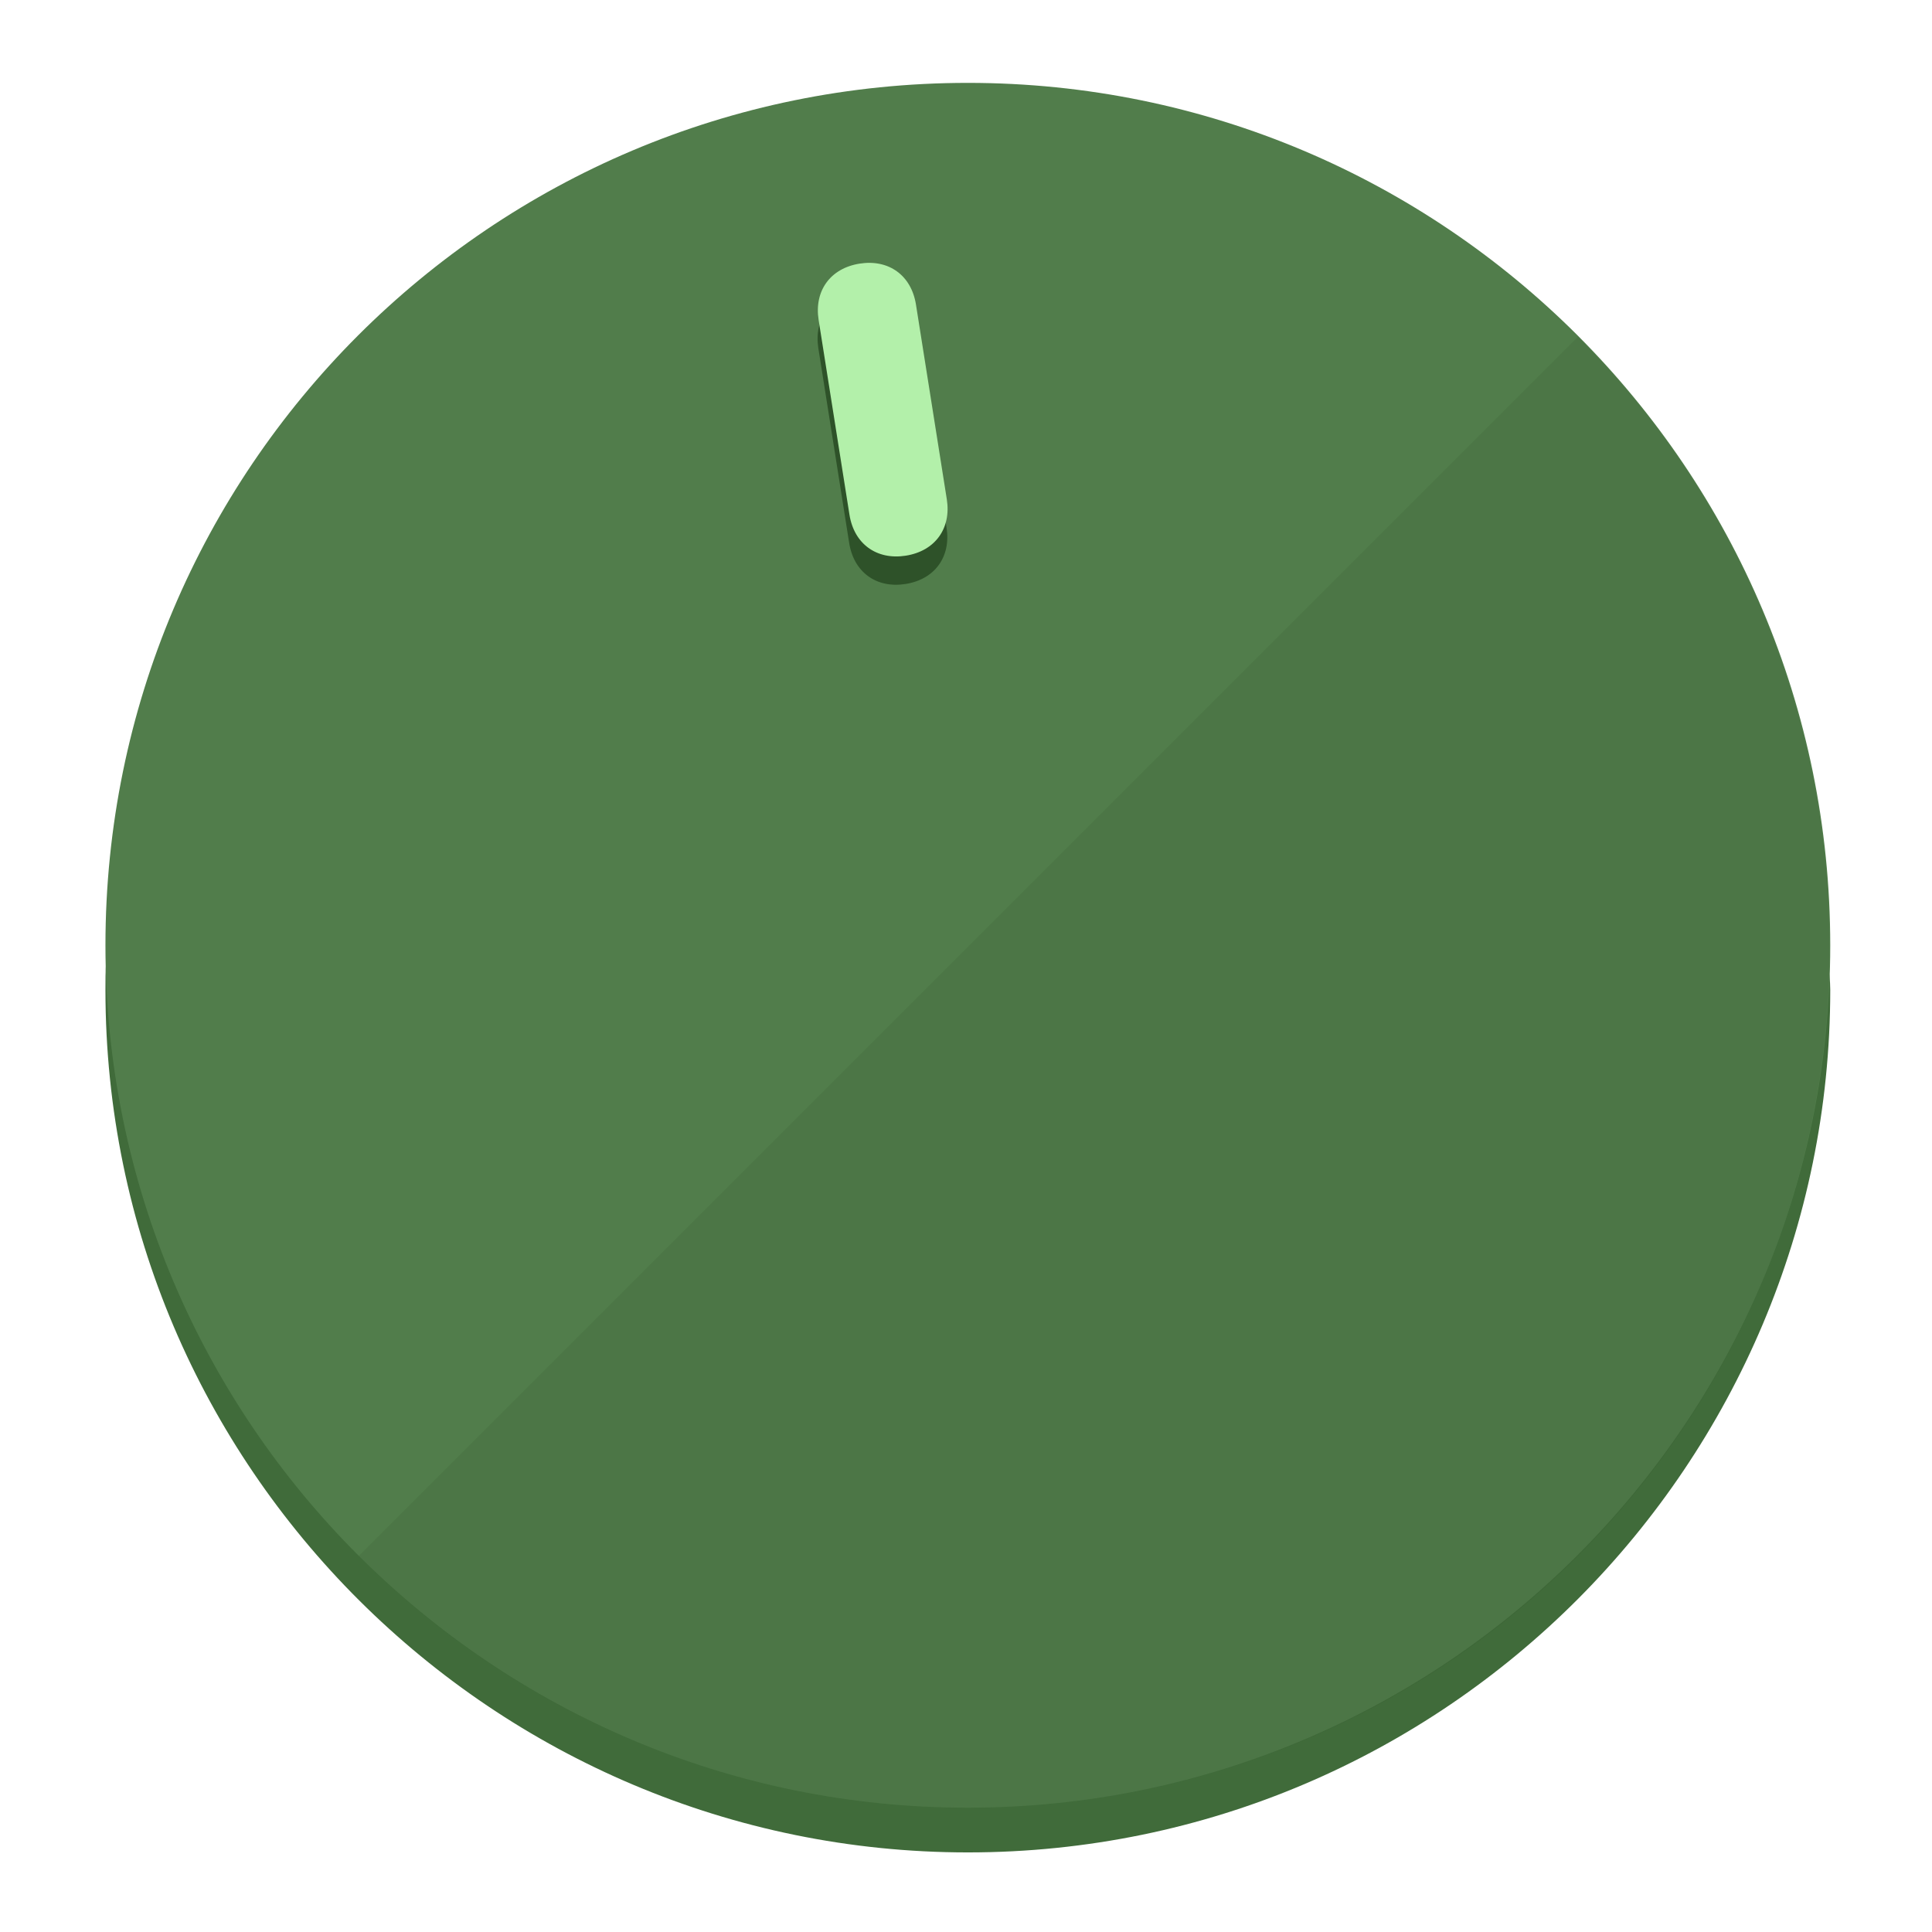
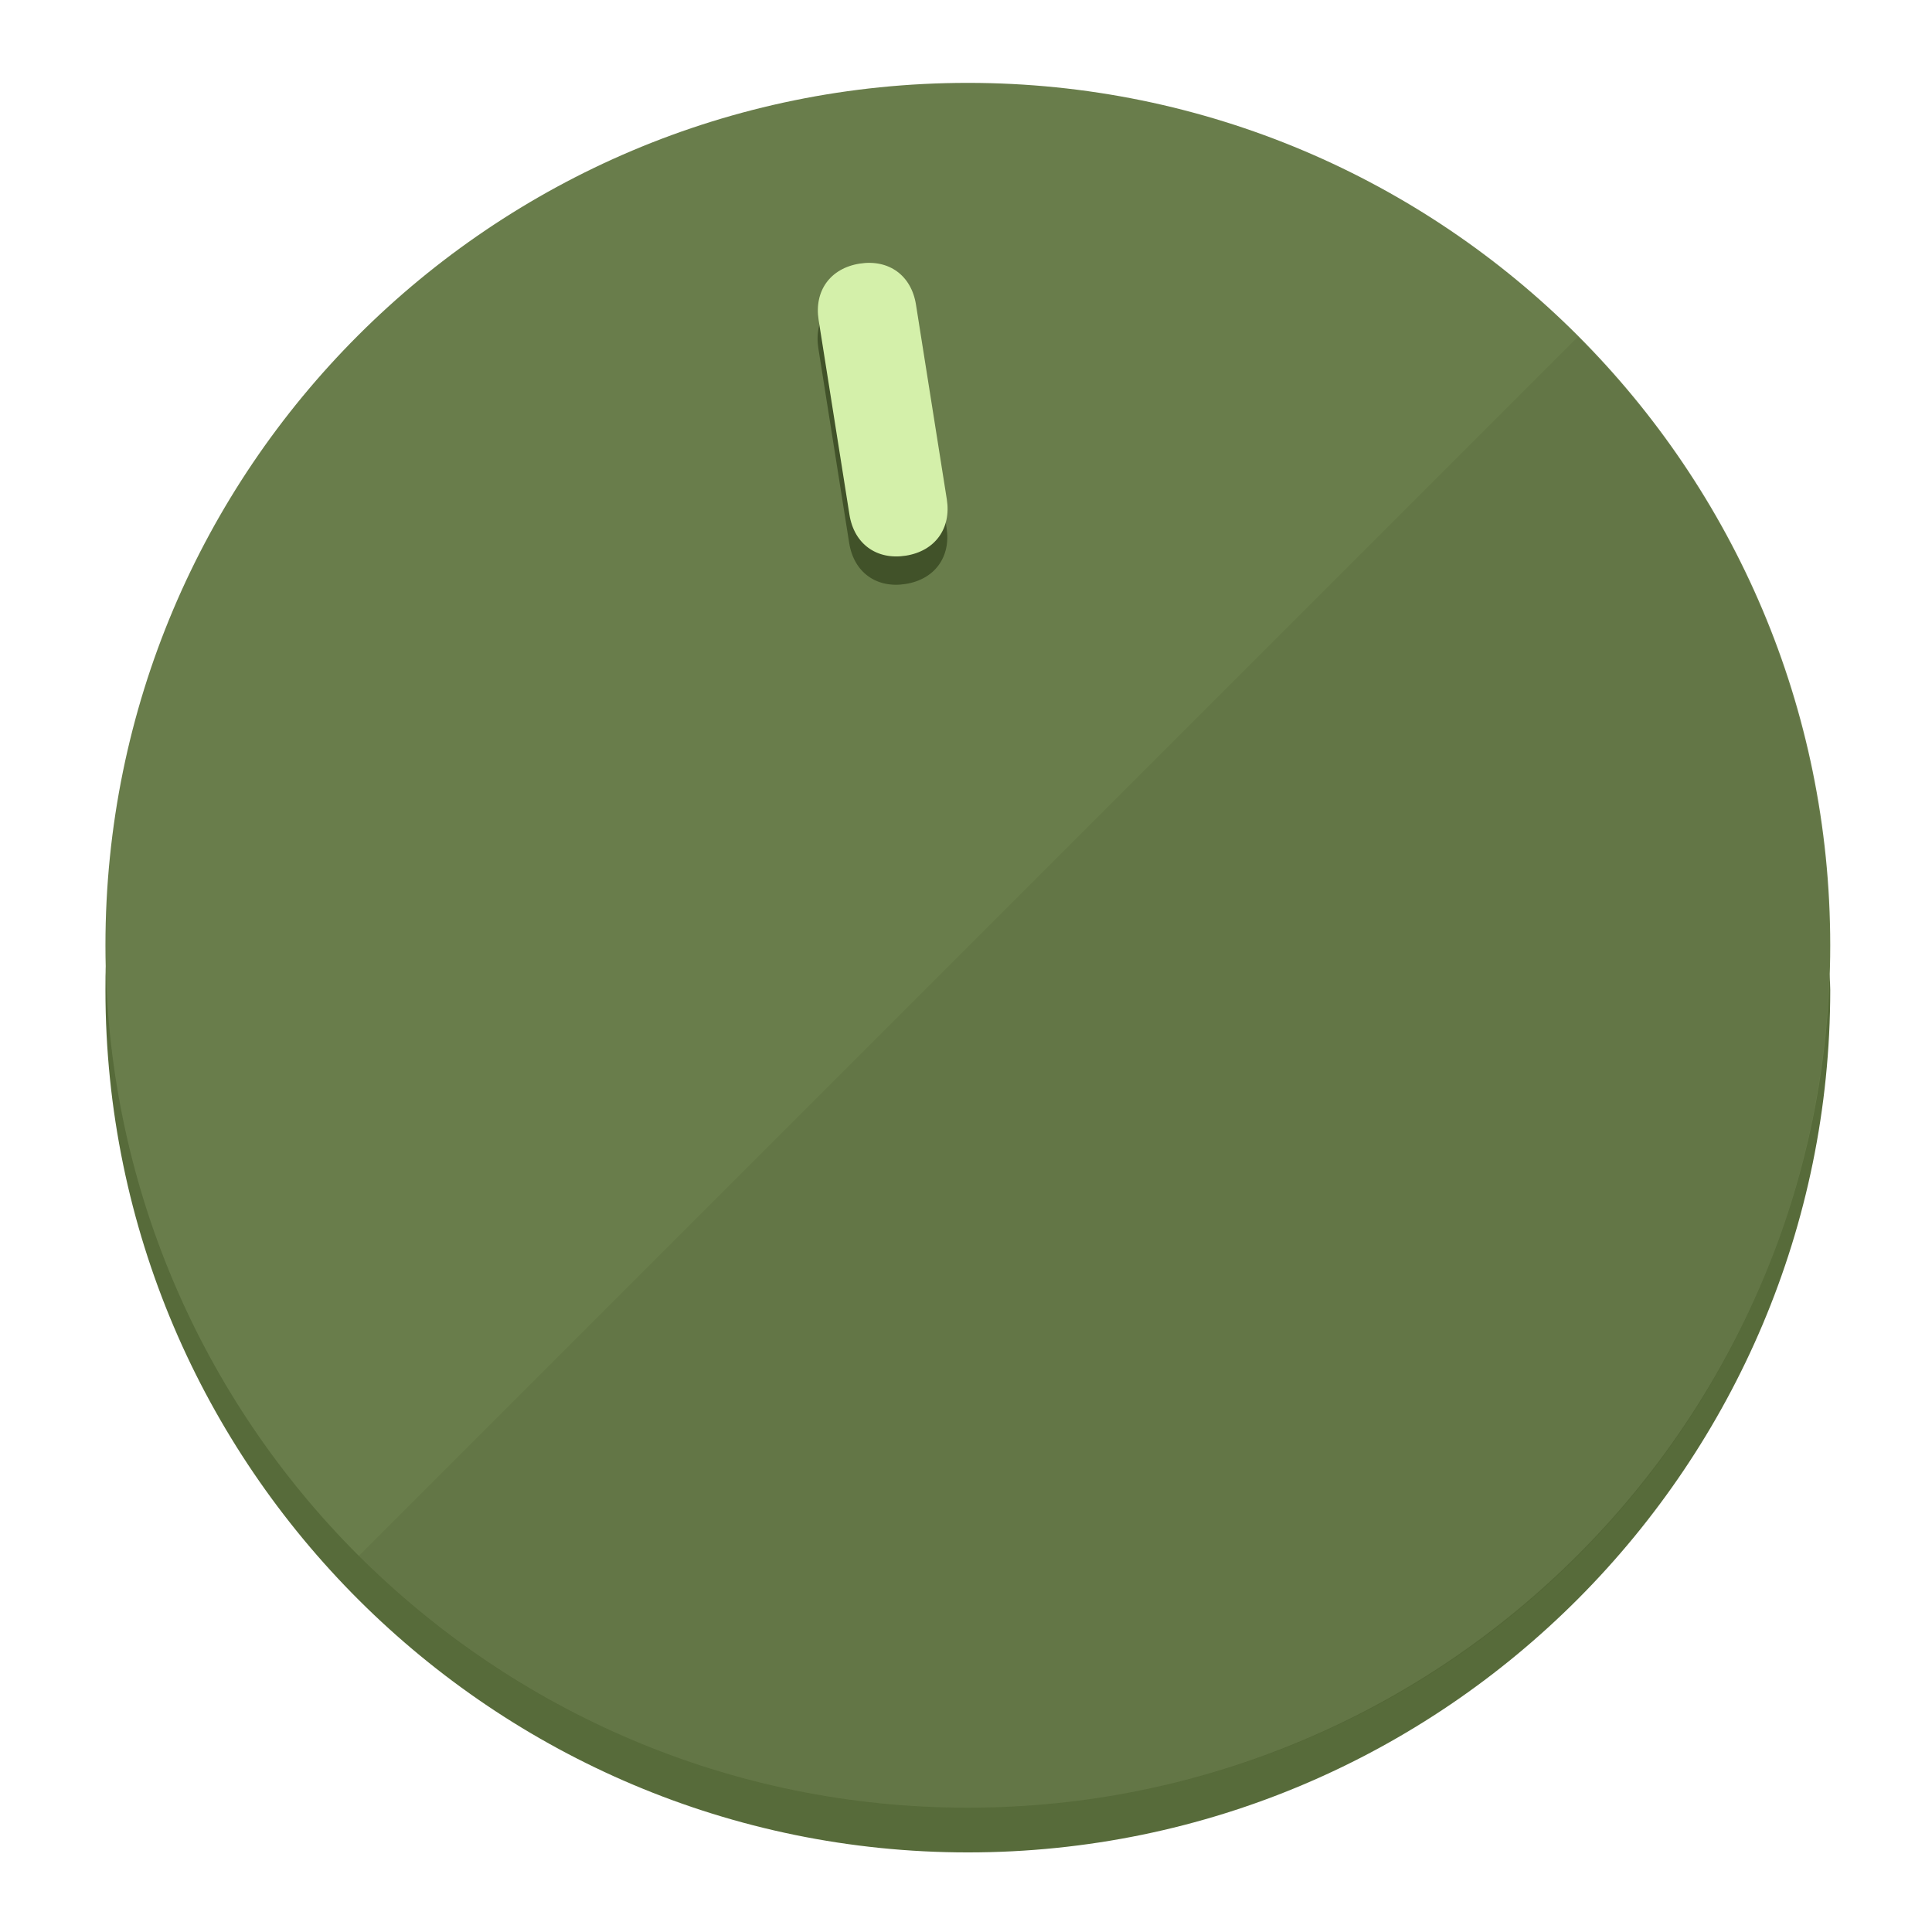
<svg xmlns="http://www.w3.org/2000/svg" height="120px" width="120px" version="1.1" id="Layer_1" viewBox="0 0 496.8 496.8" xml:space="preserve">
  <defs id="defs23" />
  <g id="g3158">
-     <path style="display:inline;fill:#406B3A;fill-opacity:1;stroke-width:1.584" d="m 248.875,445.92 c 116.582,0 212.89,-91.238 220.493,-205.286 0,5.069 1.267,8.87 1.267,13.939 0,121.651 -98.842,221.76 -221.76,221.76 -121.651,0 -221.76,-98.842 -221.76,-221.76 0,-5.069 0,-8.87 1.267,-13.939 7.603,114.048 103.91,205.286 220.493,205.286 z" id="path8" />
-     <circle style="display:inline;fill:#517D4B;fill-opacity:1;stroke-width:1.584" cx="248.875" cy="243.071" r="221.76" id="circle12" />
-     <path style="display:inline;fill:#2E5229;fill-opacity:0.154;stroke-width:1.587" d="m 405.744,86.606 c 86.308,86.308 86.308,227.193 0,313.5 -86.308,86.308 -227.193,86.308 -313.5,0" id="path14" />
+     <path style="display:inline;fill:#576B3A;fill-opacity:1;stroke-width:1.584" d="m 248.875,445.92 c 116.582,0 212.89,-91.238 220.493,-205.286 0,5.069 1.267,8.87 1.267,13.939 0,121.651 -98.842,221.76 -221.76,221.76 -121.651,0 -221.76,-98.842 -221.76,-221.76 0,-5.069 0,-8.87 1.267,-13.939 7.603,114.048 103.91,205.286 220.493,205.286 z" id="path8" />
+     <circle style="display:inline;fill:#697D4B;fill-opacity:1;stroke-width:1.584" cx="248.875" cy="243.071" r="221.76" id="circle12" />
+     <path style="display:inline;fill:#415229;fill-opacity:0.154;stroke-width:1.587" d="m 405.744,86.606 c 86.308,86.308 86.308,227.193 0,313.5 -86.308,86.308 -227.193,86.308 -313.5,0" id="path14" />
  </g>
  <g id="g3198">
    <circle style="display:none;fill:#000000;fill-opacity:0;stroke-width:1.584" cx="207.304" cy="279.452" r="221.76" id="circle12-3" transform="rotate(-9)" />
-     <path style="display:inline;fill:#2E5229;fill-opacity:1;stroke-width:1.584" d="m 243.395,135.669 c 1.189,7.51 -3.024,13.309 -10.534,14.498 v 0 c -7.51,1.189 -13.309,-3.024 -14.498,-10.534 l -7.929,-50.064 c -1.189,-7.51 3.024,-13.309 10.534,-14.498 v 0 c 7.51,-1.189 13.309,3.024 14.498,10.534 z" id="path3789" />
-     <path style="display:inline;fill:#B3F0AA;stroke-width:1.584" d="m 243.465,128.388 c 1.189,7.51 -3.024,13.309 -10.534,14.498 v 0 c -7.51,1.189 -13.309,-3.024 -14.498,-10.534 l -7.929,-50.064 c -1.189,-7.51 3.024,-13.309 10.534,-14.498 v 0 c 7.51,-1.189 13.309,3.024 14.498,10.534 z" id="path915" />
+     <path style="display:inline;fill:#415229;fill-opacity:1;stroke-width:1.584" d="m 243.395,135.669 c 1.189,7.51 -3.024,13.309 -10.534,14.498 v 0 c -7.51,1.189 -13.309,-3.024 -14.498,-10.534 l -7.929,-50.064 c -1.189,-7.51 3.024,-13.309 10.534,-14.498 v 0 c 7.51,-1.189 13.309,3.024 14.498,10.534 z" id="path3789" />
+     <path style="display:inline;fill:#D4F0AA;stroke-width:1.584" d="m 243.465,128.388 c 1.189,7.51 -3.024,13.309 -10.534,14.498 v 0 c -7.51,1.189 -13.309,-3.024 -14.498,-10.534 l -7.929,-50.064 c -1.189,-7.51 3.024,-13.309 10.534,-14.498 v 0 c 7.51,-1.189 13.309,3.024 14.498,10.534 z" id="path915" />
  </g>
</svg>
